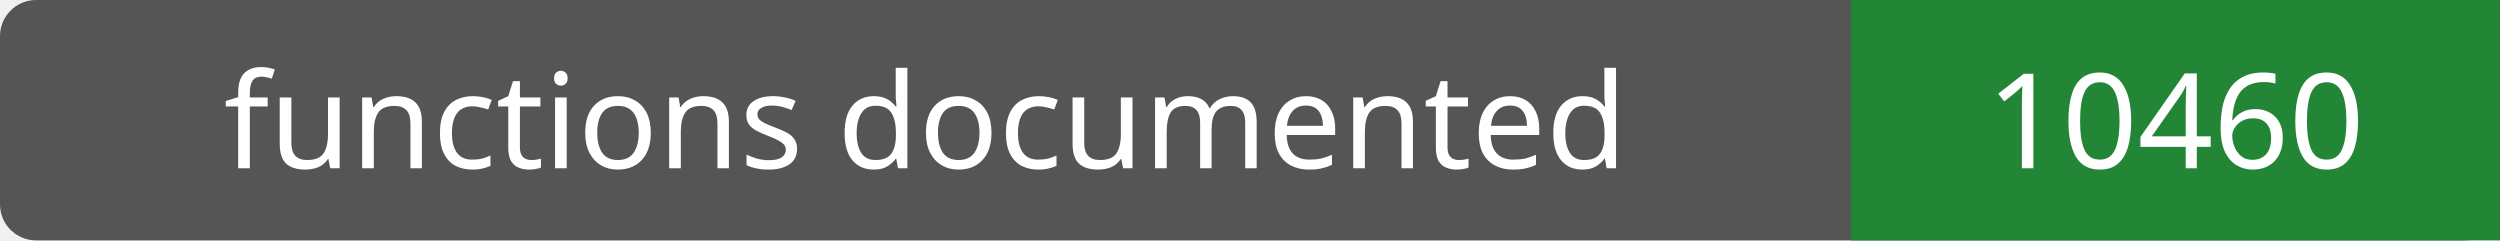
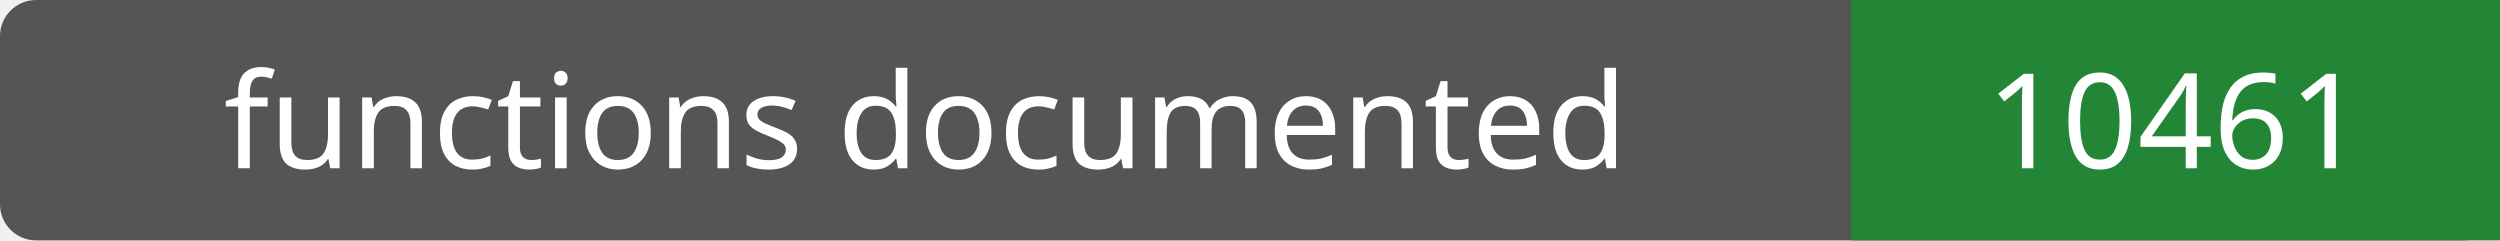
- <svg xmlns="http://www.w3.org/2000/svg" width="208" height="20" role="img" aria-label="functions documented: 10460">
+ <svg xmlns="http://www.w3.org/2000/svg" width="208" height="20" role="img" aria-label="functions documented: 10461">
  <rect width="208" height="20" rx="3" fill="#555" />
  <path fill="#238636" d="M154 0h54v20H154z" />
  <g fill="#fff" text-anchor="middle" font-family="Verdana,sans-serif" font-size="11">
    <text x="77.0" y="14">functions documented</text>
-     <text x="181.0" y="14">10460</text>
+     <text x="181.0" y="14">10461</text>
  </g>
</svg>
